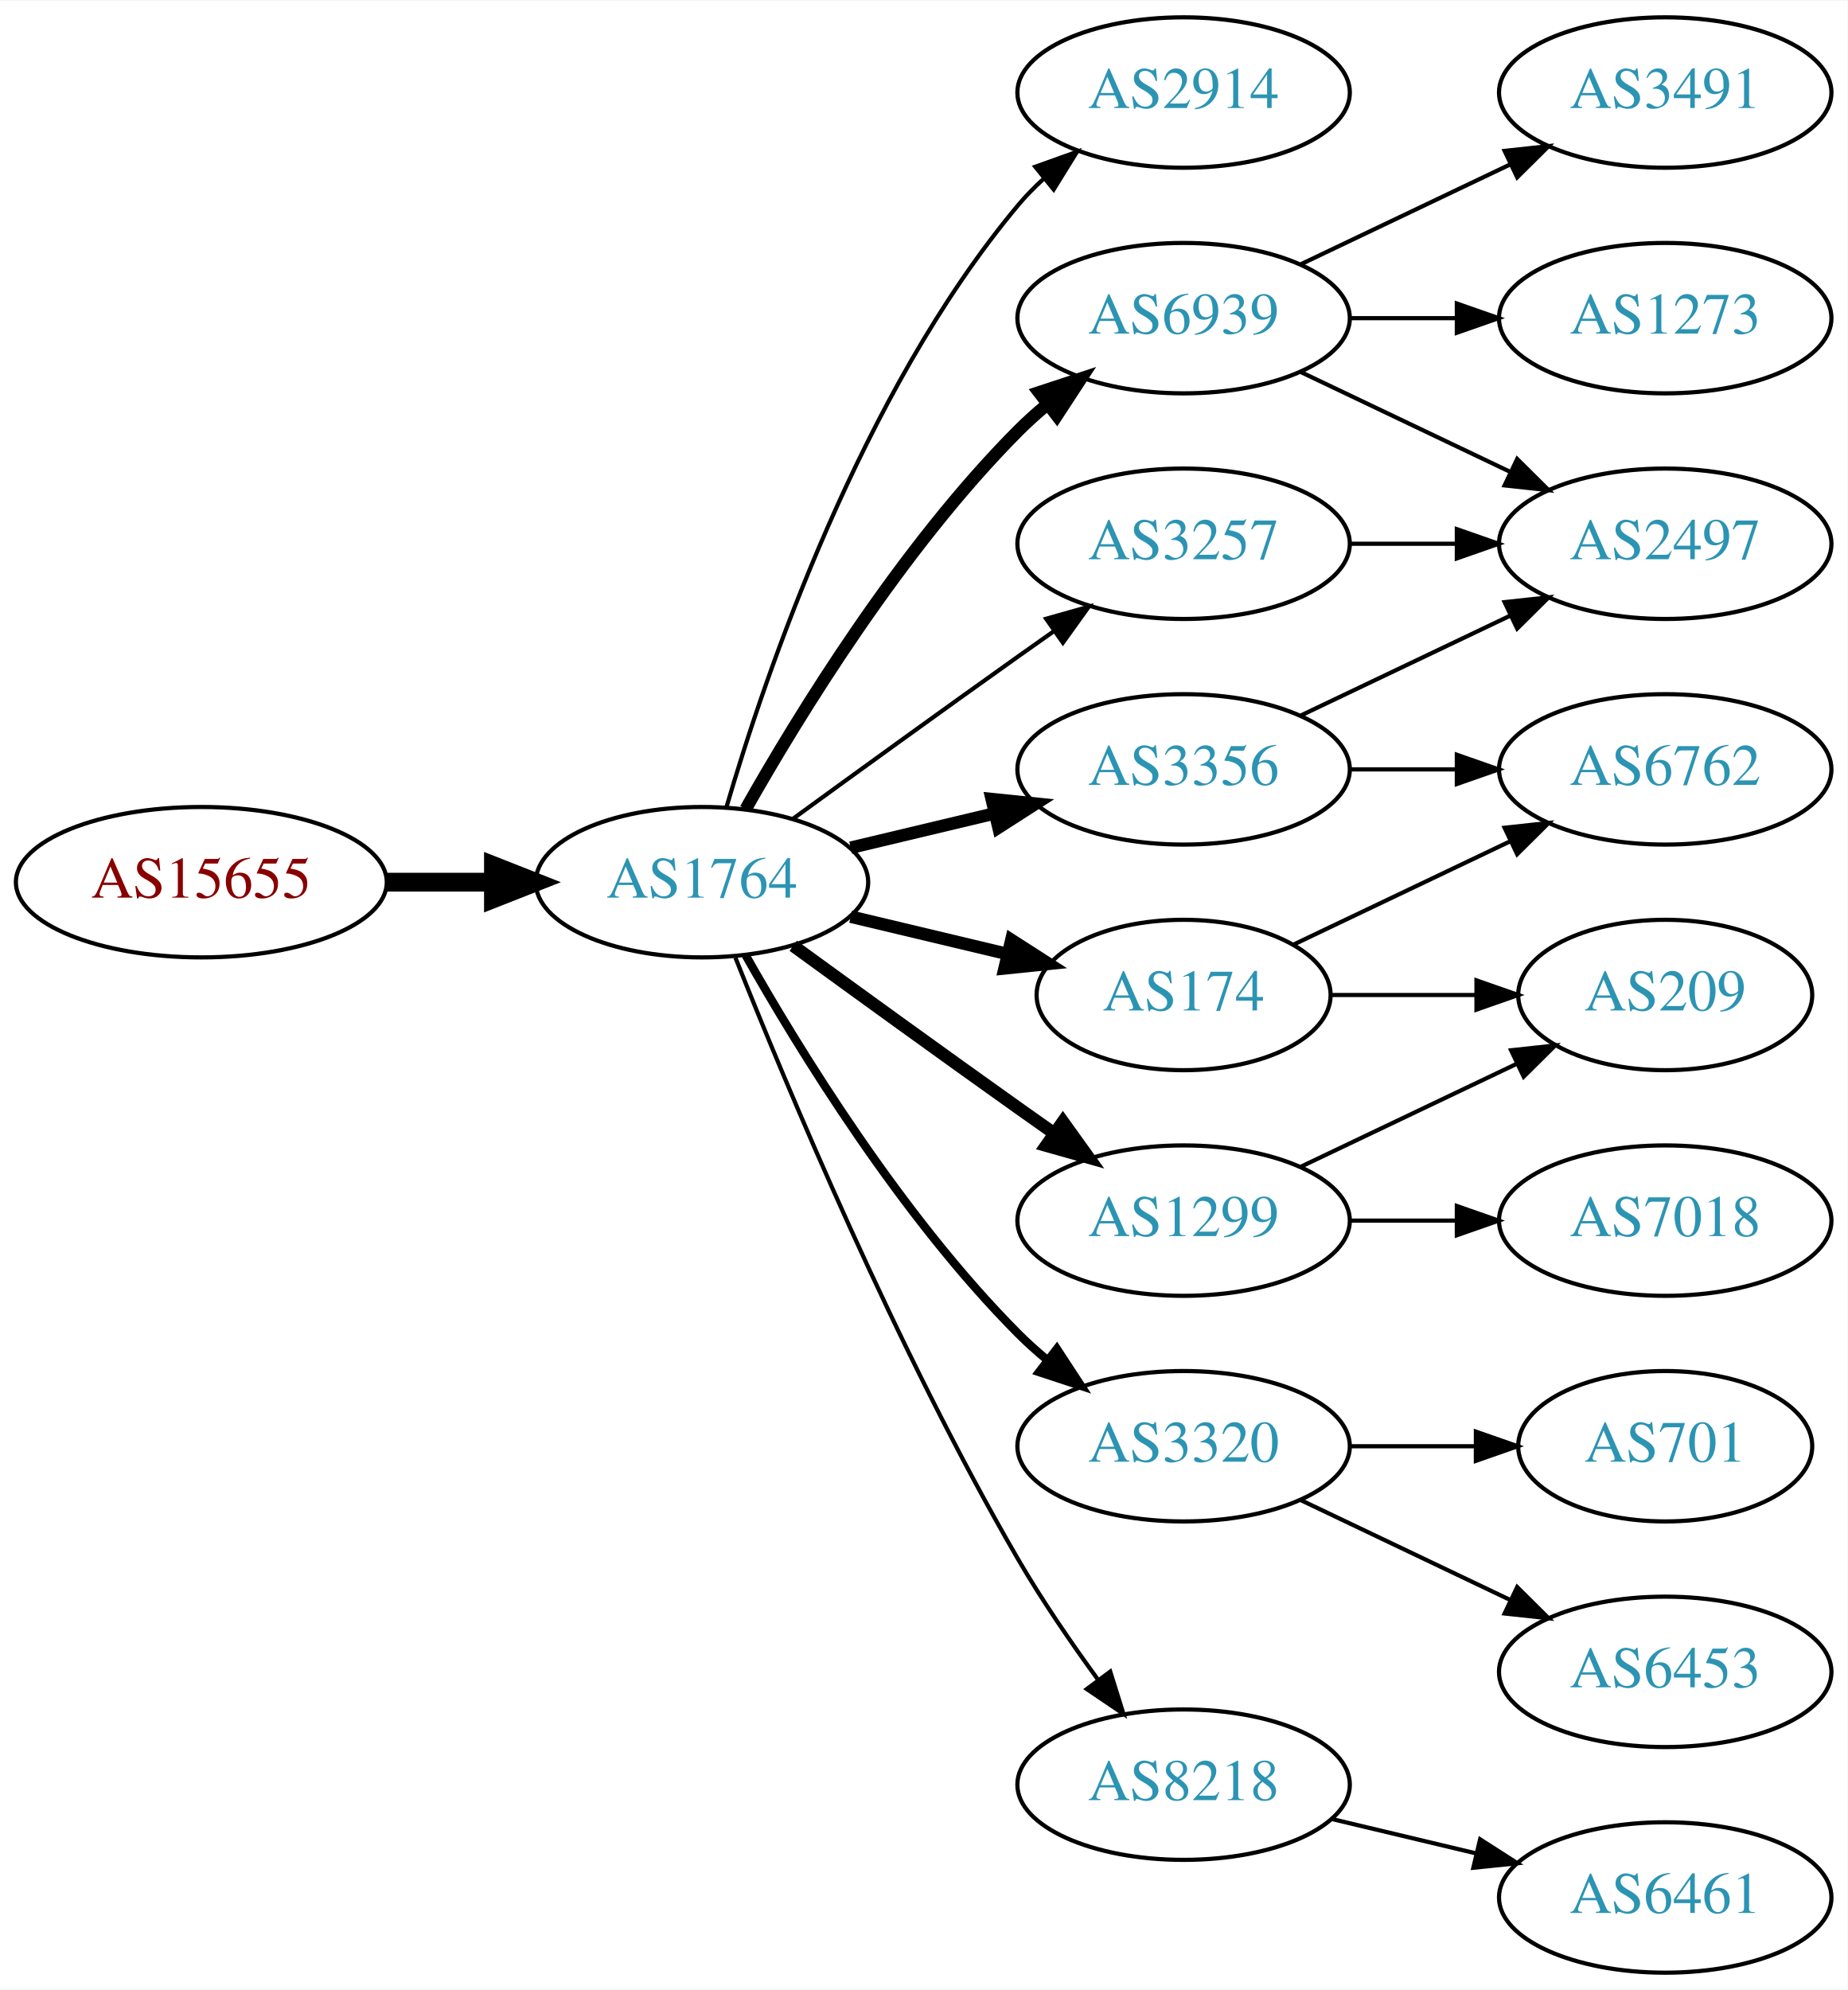
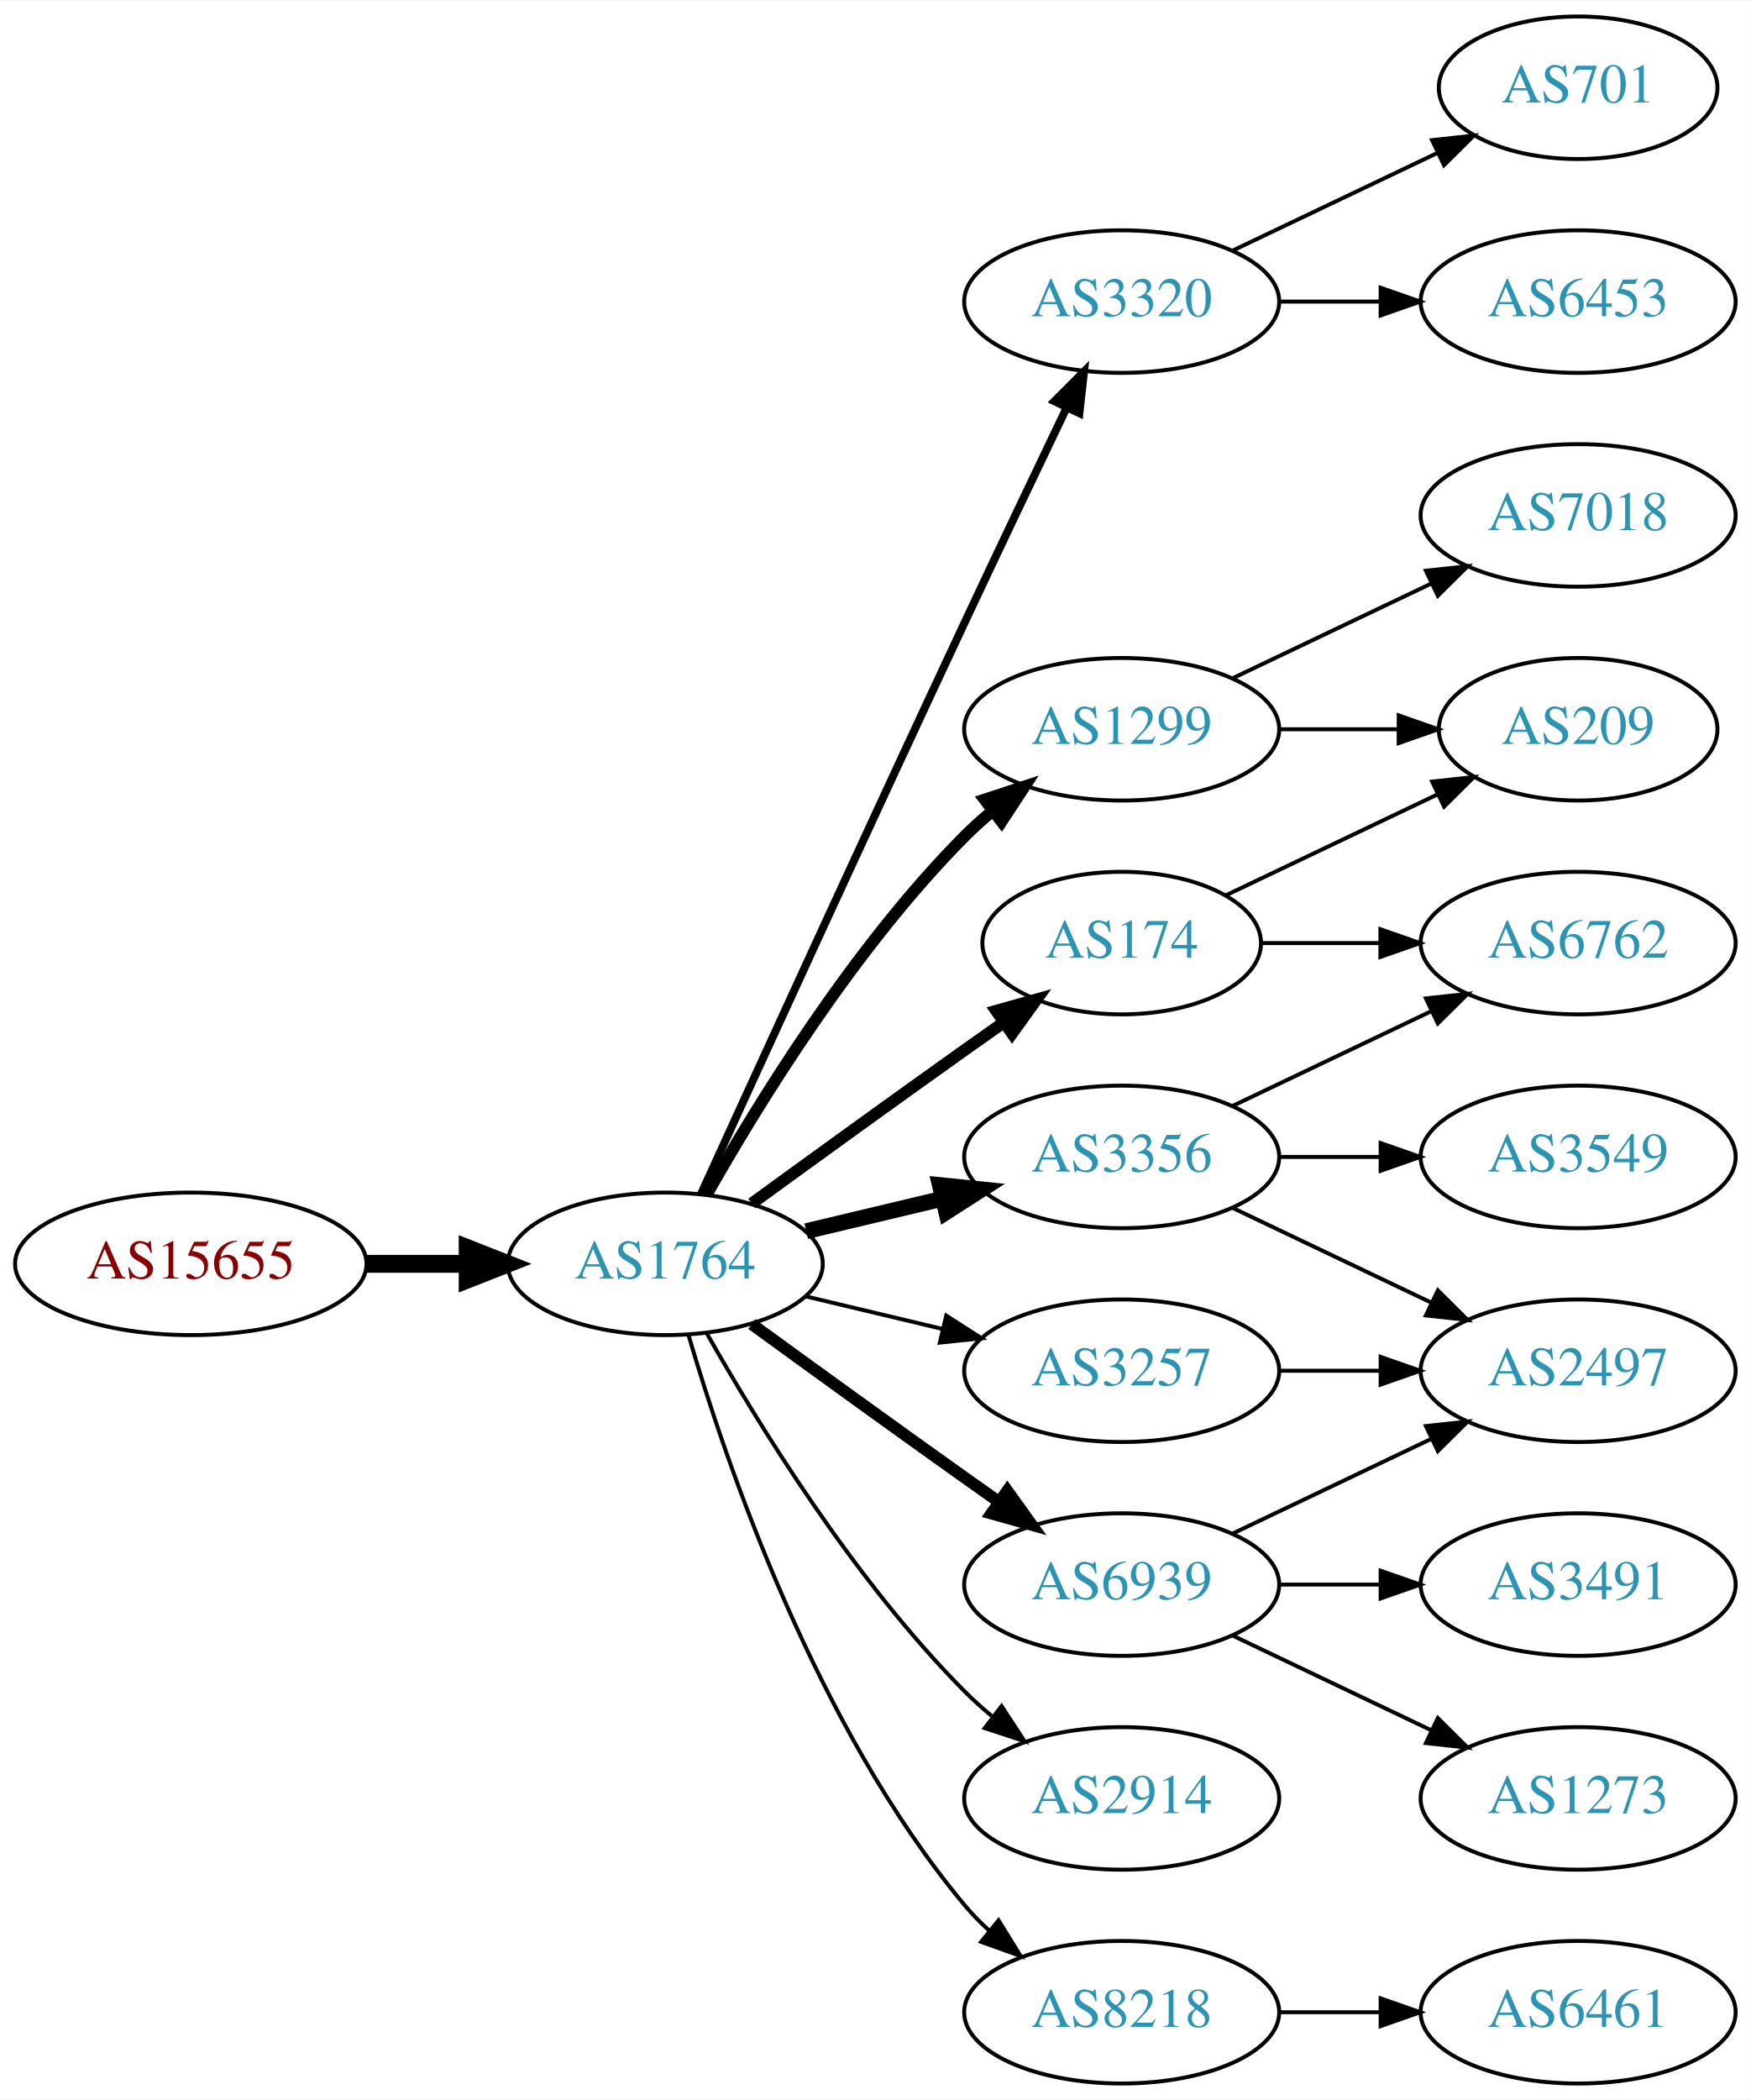
- <svg xmlns="http://www.w3.org/2000/svg" xmlns:xlink="http://www.w3.org/1999/xlink" width="442pt" height="476pt" viewBox="0.00 0.00 442.27 476.00">
-   <g id="graph0" class="graph" transform="scale(1 1) rotate(0) translate(4 472)">
-     <polygon fill="white" stroke="none" points="-4,4 -4,-472 438.271,-472 438.271,4 -4,4" />
+ <svg xmlns="http://www.w3.org/2000/svg" xmlns:xlink="http://www.w3.org/1999/xlink" width="442pt" height="530pt" viewBox="0.00 0.00 442.27 530.00">
+   <g id="graph0" class="graph" transform="scale(1 1) rotate(0) translate(4 526)">
+     <polygon fill="white" stroke="none" points="-4,4 -4,-526 438.271,-526 438.271,4 -4,4" />
    <g id="node1" class="node">
      <g id="a_node1">
        <a xlink:href="/asn/15655" xlink:title="AS15655 ~ MANZ Solutions GmbH [AT]">
-           <ellipse fill="#ffffff" stroke="black" cx="44.196" cy="-261" rx="44.393" ry="18" />
-           <text text-anchor="middle" x="44.196" y="-257.3" font-family="Times,serif" font-size="14.00" fill="#880000">AS15655</text>
+           <ellipse fill="#ffffff" stroke="black" cx="44.196" cy="-207" rx="44.393" ry="18" />
+           <text text-anchor="middle" x="44.196" y="-203.3" font-family="Times,serif" font-size="14.00" fill="#880000">AS15655</text>
        </a>
      </g>
    </g>
    <g id="node2" class="node">
      <g id="a_node2">
        <a xlink:href="/asn/1764" xlink:title="AS1764 ~ NEXTLAYER-AS [AT]">
-           <ellipse fill="#ffffff" stroke="black" cx="164.039" cy="-261" rx="39.794" ry="18" />
-           <text text-anchor="middle" x="164.039" y="-257.3" font-family="Times,serif" font-size="14.00" fill="#2c94b3">AS1764</text>
+           <ellipse fill="#ffffff" stroke="black" cx="164.039" cy="-207" rx="39.794" ry="18" />
+           <text text-anchor="middle" x="164.039" y="-203.3" font-family="Times,serif" font-size="14.00" fill="#2c94b3">AS1764</text>
        </a>
      </g>
    </g>
    <g id="edge1" class="edge">
-       <path fill="none" stroke="black" stroke-width="4.5" d="M88.407,-261C96.72,-261 105.482,-261 113.965,-261" />
-       <polygon fill="black" stroke="black" stroke-width="4.5" points="114.123,-264.938 124.123,-261 114.123,-257.063 114.123,-264.938" />
+       <path fill="none" stroke="black" stroke-width="4.5" d="M88.407,-207C96.72,-207 105.482,-207 113.965,-207" />
+       <polygon fill="black" stroke="black" stroke-width="4.5" points="114.123,-210.938 124.123,-207 114.123,-203.063 114.123,-210.938" />
    </g>
    <g id="node3" class="node">
      <g id="a_node3">
-         <a xlink:href="/asn/2914" xlink:title="AS2914 ~ NTT America, Inc. [US]">
-           <ellipse fill="#ffffff" stroke="black" cx="279.332" cy="-450" rx="39.794" ry="18" />
-           <text text-anchor="middle" x="279.332" y="-446.3" font-family="Times,serif" font-size="14.00" fill="#2c94b3">AS2914</text>
+         <a xlink:href="/asn/174" xlink:title="AS174 ~ Cogent Communications [US]">
+           <ellipse fill="#ffffff" stroke="black" cx="279.332" cy="-288" rx="35.194" ry="18" />
+           <text text-anchor="middle" x="279.332" y="-284.3" font-family="Times,serif" font-size="14.00" fill="#2c94b3">AS174</text>
        </a>
      </g>
    </g>
    <g id="edge2" class="edge">
-       <path fill="none" stroke="black" d="M169.913,-279.002C179.227,-310.844 202.043,-377.981 239.685,-423 241.555,-425.237 243.654,-427.374 245.88,-429.396" />
-       <polygon fill="black" stroke="black" points="243.823,-432.234 253.799,-435.804 248.227,-426.793 243.823,-432.234" />
+       <path fill="none" stroke="black" stroke-width="3" d="M185.887,-222.222C200.821,-233.091 221.435,-248.025 239.685,-261 242.895,-263.282 246.264,-265.661 249.619,-268.018" />
+       <polygon fill="black" stroke="black" stroke-width="3" points="247.631,-270.899 257.83,-273.77 251.647,-265.166 247.631,-270.899" />
    </g>
    <g id="node4" class="node">
      <g id="a_node4">
-         <a xlink:href="/asn/3356" xlink:title="AS3356 ~ Level 3 Parent, LLC [US]">
-           <ellipse fill="#ffffff" stroke="black" cx="279.332" cy="-288" rx="39.794" ry="18" />
-           <text text-anchor="middle" x="279.332" y="-284.3" font-family="Times,serif" font-size="14.00" fill="#2c94b3">AS3356</text>
+         <a xlink:href="/asn/3320" xlink:title="AS3320 ~ DTAG [DE]">
+           <ellipse fill="#ffffff" stroke="black" cx="279.332" cy="-450" rx="39.794" ry="18" />
+           <text text-anchor="middle" x="279.332" y="-446.3" font-family="Times,serif" font-size="14.00" fill="#2c94b3">AS3320</text>
        </a>
      </g>
    </g>
    <g id="edge3" class="edge">
-       <path fill="none" stroke="black" stroke-width="3" d="M199.646,-269.248C210.517,-271.838 222.671,-274.735 234.114,-277.462" />
-       <polygon fill="black" stroke="black" stroke-width="3" points="233.397,-280.889 243.936,-279.803 235.02,-274.08 233.397,-280.889" />
+       <path fill="none" stroke="black" stroke-width="2" d="M173.026,-224.536C186.602,-254.296 215.099,-316.57 239.685,-369 248.176,-387.108 257.868,-407.421 265.422,-423.175" />
+       <polygon fill="black" stroke="black" stroke-width="2" points="262.337,-424.835 269.82,-432.335 268.647,-421.805 262.337,-424.835" />
    </g>
    <g id="node5" class="node">
      <g id="a_node5">
-         <a xlink:href="/asn/3257" xlink:title="AS3257 ~ GTT [DE]">
+         <a xlink:href="/asn/1299" xlink:title="AS1299 ~ Telia Carrier [EU]">
          <ellipse fill="#ffffff" stroke="black" cx="279.332" cy="-342" rx="39.794" ry="18" />
-           <text text-anchor="middle" x="279.332" y="-338.3" font-family="Times,serif" font-size="14.00" fill="#2c94b3">AS3257</text>
+           <text text-anchor="middle" x="279.332" y="-338.3" font-family="Times,serif" font-size="14.00" fill="#2c94b3">AS1299</text>
        </a>
      </g>
    </g>
    <g id="edge4" class="edge">
-       <path fill="none" stroke="black" d="M185.887,-276.222C200.821,-287.091 221.435,-302.025 239.685,-315 242.506,-317.005 245.449,-319.085 248.397,-321.159" />
-       <polygon fill="black" stroke="black" points="246.424,-324.05 256.621,-326.926 250.443,-318.319 246.424,-324.05" />
+       <path fill="none" stroke="black" stroke-width="3" d="M174.498,-224.49C187.28,-247.096 211.712,-286.886 239.685,-315 241.796,-317.121 244.092,-319.188 246.477,-321.171" />
+       <polygon fill="black" stroke="black" stroke-width="3" points="244.73,-324.242 254.793,-327.556 248.993,-318.69 244.73,-324.242" />
    </g>
    <g id="node6" class="node">
      <g id="a_node6">
-         <a xlink:href="/asn/1299" xlink:title="AS1299 ~ Telia Carrier [EU]">
-           <ellipse fill="#ffffff" stroke="black" cx="279.332" cy="-180" rx="39.794" ry="18" />
-           <text text-anchor="middle" x="279.332" y="-176.3" font-family="Times,serif" font-size="14.00" fill="#2c94b3">AS1299</text>
+         <a xlink:href="/asn/3356" xlink:title="AS3356 ~ Level 3 Parent, LLC [US]">
+           <ellipse fill="#ffffff" stroke="black" cx="279.332" cy="-234" rx="39.794" ry="18" />
+           <text text-anchor="middle" x="279.332" y="-230.3" font-family="Times,serif" font-size="14.00" fill="#2c94b3">AS3356</text>
        </a>
      </g>
    </g>
    <g id="edge5" class="edge">
-       <path fill="none" stroke="black" stroke-width="3" d="M185.887,-245.778C200.821,-234.909 221.435,-219.975 239.685,-207 242.506,-204.995 245.449,-202.915 248.397,-200.841" />
-       <polygon fill="black" stroke="black" stroke-width="3" points="250.443,-203.681 256.621,-195.074 246.424,-197.95 250.443,-203.681" />
+       <path fill="none" stroke="black" stroke-width="4" d="M199.646,-215.248C210.517,-217.838 222.671,-220.735 234.114,-223.462" />
+       <polygon fill="black" stroke="black" stroke-width="4" points="233.397,-226.889 243.936,-225.803 235.02,-220.08 233.397,-226.889" />
    </g>
    <g id="node7" class="node">
      <g id="a_node7">
        <a xlink:href="/asn/6939" xlink:title="AS6939 ~ Hurricane Electric LLC [US]">
-           <ellipse fill="#ffffff" stroke="black" cx="279.332" cy="-396" rx="39.794" ry="18" />
-           <text text-anchor="middle" x="279.332" y="-392.3" font-family="Times,serif" font-size="14.00" fill="#2c94b3">AS6939</text>
+           <ellipse fill="#ffffff" stroke="black" cx="279.332" cy="-126" rx="39.794" ry="18" />
+           <text text-anchor="middle" x="279.332" y="-122.3" font-family="Times,serif" font-size="14.00" fill="#2c94b3">AS6939</text>
        </a>
      </g>
    </g>
    <g id="edge6" class="edge">
-       <path fill="none" stroke="black" stroke-width="3" d="M174.498,-278.49C187.28,-301.096 211.712,-340.886 239.685,-369 241.796,-371.121 244.092,-373.188 246.477,-375.171" />
-       <polygon fill="black" stroke="black" stroke-width="3" points="244.73,-378.242 254.793,-381.556 248.993,-372.69 244.73,-378.242" />
+       <path fill="none" stroke="black" stroke-width="3" d="M185.887,-191.778C200.821,-180.909 221.435,-165.975 239.685,-153 242.506,-150.995 245.449,-148.915 248.397,-146.841" />
+       <polygon fill="black" stroke="black" stroke-width="3" points="250.443,-149.681 256.621,-141.074 246.424,-143.95 250.443,-149.681" />
    </g>
    <g id="node8" class="node">
      <g id="a_node8">
-         <a xlink:href="/asn/3320" xlink:title="AS3320 ~ DTAG [DE]">
-           <ellipse fill="#ffffff" stroke="black" cx="279.332" cy="-126" rx="39.794" ry="18" />
-           <text text-anchor="middle" x="279.332" y="-122.3" font-family="Times,serif" font-size="14.00" fill="#2c94b3">AS3320</text>
+         <a xlink:href="/asn/3257" xlink:title="AS3257 ~ GTT [DE]">
+           <ellipse fill="#ffffff" stroke="black" cx="279.332" cy="-180" rx="39.794" ry="18" />
+           <text text-anchor="middle" x="279.332" y="-176.3" font-family="Times,serif" font-size="14.00" fill="#2c94b3">AS3257</text>
        </a>
      </g>
    </g>
    <g id="edge7" class="edge">
-       <path fill="none" stroke="black" stroke-width="2" d="M174.498,-243.51C187.28,-220.904 211.712,-181.114 239.685,-153 241.796,-150.879 244.092,-148.812 246.477,-146.829" />
-       <polygon fill="black" stroke="black" stroke-width="2" points="248.993,-149.31 254.793,-140.444 244.73,-143.758 248.993,-149.31" />
+       <path fill="none" stroke="black" d="M199.646,-198.752C210.517,-196.162 222.671,-193.265 234.114,-190.538" />
+       <polygon fill="black" stroke="black" points="235.02,-193.92 243.936,-188.197 233.397,-187.111 235.02,-193.92" />
    </g>
    <g id="node9" class="node">
      <g id="a_node9">
-         <a xlink:href="/asn/8218" xlink:title="AS8218 ~ legacy Neotelecoms [FR]">
-           <ellipse fill="#ffffff" stroke="black" cx="279.332" cy="-45" rx="39.794" ry="18" />
-           <text text-anchor="middle" x="279.332" y="-41.3" font-family="Times,serif" font-size="14.00" fill="#2c94b3">AS8218</text>
+         <a xlink:href="/asn/2914" xlink:title="AS2914 ~ NTT America, Inc. [US]">
+           <ellipse fill="#ffffff" stroke="black" cx="279.332" cy="-72" rx="39.794" ry="18" />
+           <text text-anchor="middle" x="279.332" y="-68.3" font-family="Times,serif" font-size="14.00" fill="#2c94b3">AS2914</text>
        </a>
      </g>
    </g>
    <g id="edge8" class="edge">
-       <path fill="none" stroke="black" d="M172.042,-242.949C184.169,-212.43 210.587,-149.067 239.685,-99 245.392,-89.181 252.43,-78.922 258.929,-70.016" />
-       <polygon fill="black" stroke="black" points="261.77,-72.061 264.934,-61.95 256.155,-67.881 261.77,-72.061" />
+       <path fill="none" stroke="black" d="M174.498,-189.51C187.28,-166.904 211.712,-127.114 239.685,-99 241.796,-96.879 244.092,-94.812 246.477,-92.829" />
+       <polygon fill="black" stroke="black" points="248.993,-95.31 254.793,-86.444 244.73,-89.758 248.993,-95.31" />
    </g>
    <g id="node10" class="node">
      <g id="a_node10">
-         <a xlink:href="/asn/174" xlink:title="AS174 ~ Cogent Communications [US]">
-           <ellipse fill="#ffffff" stroke="black" cx="279.332" cy="-234" rx="35.194" ry="18" />
-           <text text-anchor="middle" x="279.332" y="-230.3" font-family="Times,serif" font-size="14.00" fill="#2c94b3">AS174</text>
+         <a xlink:href="/asn/8218" xlink:title="AS8218 ~ legacy Neotelecoms [FR]">
+           <ellipse fill="#ffffff" stroke="black" cx="279.332" cy="-18" rx="39.794" ry="18" />
+           <text text-anchor="middle" x="279.332" y="-14.3" font-family="Times,serif" font-size="14.00" fill="#2c94b3">AS8218</text>
        </a>
      </g>
    </g>
    <g id="edge9" class="edge">
-       <path fill="none" stroke="black" stroke-width="3" d="M199.646,-252.752C211.44,-249.942 224.745,-246.771 237.013,-243.847" />
-       <polygon fill="black" stroke="black" stroke-width="3" points="238.101,-247.186 247.018,-241.463 236.479,-240.376 238.101,-247.186" />
+       <path fill="none" stroke="black" d="M169.913,-188.998C179.227,-157.156 202.043,-90.019 239.685,-45 241.555,-42.763 243.654,-40.626 245.88,-38.604" />
+       <polygon fill="black" stroke="black" points="248.227,-41.208 253.799,-32.196 243.823,-35.766 248.227,-41.208" />
    </g>
    <g id="node11" class="node">
      <g id="a_node11">
-         <a xlink:href="/asn/2497" xlink:title="AS2497 ~ Internet Initiative Japan Inc. [JP]">
-           <ellipse fill="#ffffff" stroke="black" cx="394.625" cy="-342" rx="39.794" ry="18" />
-           <text text-anchor="middle" x="394.625" y="-338.3" font-family="Times,serif" font-size="14.00" fill="#2c94b3">AS2497</text>
-         </a>
-       </g>
-     </g>
-     <g id="edge19" class="edge">
-       <path fill="none" stroke="black" d="M307.468,-300.934C322.462,-308.081 341.283,-317.052 357.506,-324.785" />
-       <polygon fill="black" stroke="black" points="356.177,-328.028 366.71,-329.171 359.188,-321.709 356.177,-328.028" />
-     </g>
-     <g id="node19" class="node">
-       <g id="a_node19">
        <a xlink:href="/asn/6762" xlink:title="AS6762 ~ TELECOM ITALIA SPARKLE S.p.A. [IT]">
          <ellipse fill="#ffffff" stroke="black" cx="394.625" cy="-288" rx="39.794" ry="18" />
          <text text-anchor="middle" x="394.625" y="-284.3" font-family="Times,serif" font-size="14.00" fill="#2c94b3">AS6762</text>
        </a>
      </g>
    </g>
-     <g id="edge20" class="edge">
-       <path fill="none" stroke="black" d="M319.004,-288C327.207,-288 335.971,-288 344.503,-288" />
-       <polygon fill="black" stroke="black" points="344.742,-291.5 354.742,-288 344.742,-284.5 344.742,-291.5" />
-     </g>
    <g id="edge10" class="edge">
-       <path fill="none" stroke="black" d="M319.004,-342C327.207,-342 335.971,-342 344.503,-342" />
-       <polygon fill="black" stroke="black" points="344.742,-345.5 354.742,-342 344.742,-338.5 344.742,-345.5" />
+       <path fill="none" stroke="black" d="M314.631,-288C324.008,-288 334.358,-288 344.393,-288" />
+       <polygon fill="black" stroke="black" points="344.681,-291.5 354.681,-288 344.681,-284.5 344.681,-291.5" />
    </g>
    <g id="node12" class="node">
      <g id="a_node12">
        <a xlink:href="/asn/209" xlink:title="AS209 ~ CenturyLink Communications, LLC [US]">
-           <ellipse fill="#ffffff" stroke="black" cx="394.625" cy="-234" rx="35.194" ry="18" />
-           <text text-anchor="middle" x="394.625" y="-230.3" font-family="Times,serif" font-size="14.00" fill="#2c94b3">AS209</text>
+           <ellipse fill="#ffffff" stroke="black" cx="394.625" cy="-342" rx="35.194" ry="18" />
+           <text text-anchor="middle" x="394.625" y="-338.3" font-family="Times,serif" font-size="14.00" fill="#2c94b3">AS209</text>
        </a>
      </g>
    </g>
    <g id="edge11" class="edge">
-       <path fill="none" stroke="black" d="M307.468,-192.934C322.9,-200.29 342.385,-209.577 358.92,-217.459" />
-       <polygon fill="black" stroke="black" points="357.729,-220.768 368.262,-221.911 360.741,-214.449 357.729,-220.768" />
+       <path fill="none" stroke="black" d="M305.757,-300.119C321.5,-307.622 341.922,-317.356 359.115,-325.551" />
+       <polygon fill="black" stroke="black" points="357.751,-328.779 368.284,-329.922 360.763,-322.46 357.751,-328.779" />
    </g>
    <g id="node13" class="node">
      <g id="a_node13">
+         <a xlink:href="/asn/6453" xlink:title="AS6453 ~ TATA COMMUNICATIONS (AMERICA) INC [US]">
+           <ellipse fill="#ffffff" stroke="black" cx="394.625" cy="-450" rx="39.794" ry="18" />
+           <text text-anchor="middle" x="394.625" y="-446.3" font-family="Times,serif" font-size="14.00" fill="#2c94b3">AS6453</text>
+         </a>
+       </g>
+     </g>
+     <g id="edge12" class="edge">
+       <path fill="none" stroke="black" d="M319.004,-450C327.207,-450 335.971,-450 344.503,-450" />
+       <polygon fill="black" stroke="black" points="344.742,-453.5 354.742,-450 344.742,-446.5 344.742,-453.5" />
+     </g>
+     <g id="node14" class="node">
+       <g id="a_node14">
+         <a xlink:href="/asn/701" xlink:title="AS701 ~ UUNET [US]">
+           <ellipse fill="#ffffff" stroke="black" cx="394.625" cy="-504" rx="35.194" ry="18" />
+           <text text-anchor="middle" x="394.625" y="-500.3" font-family="Times,serif" font-size="14.00" fill="#2c94b3">AS701</text>
+         </a>
+       </g>
+     </g>
+     <g id="edge13" class="edge">
+       <path fill="none" stroke="black" d="M307.468,-462.934C322.9,-470.29 342.385,-479.577 358.92,-487.459" />
+       <polygon fill="black" stroke="black" points="357.729,-490.768 368.262,-491.911 360.741,-484.449 357.729,-490.768" />
+     </g>
+     <g id="edge15" class="edge">
+       <path fill="none" stroke="black" d="M319.004,-342C328.709,-342 339.2,-342 349.163,-342" />
+       <polygon fill="black" stroke="black" points="349.299,-345.5 359.299,-342 349.299,-338.5 349.299,-345.5" />
+     </g>
+     <g id="node15" class="node">
+       <g id="a_node15">
        <a xlink:href="/asn/7018" xlink:title="AS7018 ~ AT&amp;T Services, Inc. [US]">
+           <ellipse fill="#ffffff" stroke="black" cx="394.625" cy="-396" rx="39.794" ry="18" />
+           <text text-anchor="middle" x="394.625" y="-392.3" font-family="Times,serif" font-size="14.00" fill="#2c94b3">AS7018</text>
+         </a>
+       </g>
+     </g>
+     <g id="edge14" class="edge">
+       <path fill="none" stroke="black" d="M307.468,-354.934C322.462,-362.081 341.283,-371.052 357.506,-378.785" />
+       <polygon fill="black" stroke="black" points="356.177,-382.028 366.71,-383.171 359.188,-375.709 356.177,-382.028" />
+     </g>
+     <g id="edge16" class="edge">
+       <path fill="none" stroke="black" d="M307.468,-246.934C322.462,-254.081 341.283,-263.052 357.506,-270.785" />
+       <polygon fill="black" stroke="black" points="356.177,-274.028 366.71,-275.171 359.188,-267.709 356.177,-274.028" />
+     </g>
+     <g id="node16" class="node">
+       <g id="a_node16">
+         <a xlink:href="/asn/2497" xlink:title="AS2497 ~ Internet Initiative Japan Inc. [JP]">
          <ellipse fill="#ffffff" stroke="black" cx="394.625" cy="-180" rx="39.794" ry="18" />
-           <text text-anchor="middle" x="394.625" y="-176.3" font-family="Times,serif" font-size="14.00" fill="#2c94b3">AS7018</text>
-         </a>
-       </g>
-     </g>
-     <g id="edge12" class="edge">
+           <text text-anchor="middle" x="394.625" y="-176.3" font-family="Times,serif" font-size="14.00" fill="#2c94b3">AS2497</text>
+         </a>
+       </g>
+     </g>
+     <g id="edge17" class="edge">
+       <path fill="none" stroke="black" d="M307.468,-221.066C322.462,-213.919 341.283,-204.948 357.506,-197.215" />
+       <polygon fill="black" stroke="black" points="359.188,-200.291 366.71,-192.829 356.177,-193.972 359.188,-200.291" />
+     </g>
+     <g id="node17" class="node">
+       <g id="a_node17">
+         <a xlink:href="/asn/3549" xlink:title="AS3549 ~ Level 3 Parent, LLC [US]">
+           <ellipse fill="#ffffff" stroke="black" cx="394.625" cy="-234" rx="39.794" ry="18" />
+           <text text-anchor="middle" x="394.625" y="-230.3" font-family="Times,serif" font-size="14.00" fill="#2c94b3">AS3549</text>
+         </a>
+       </g>
+     </g>
+     <g id="edge18" class="edge">
+       <path fill="none" stroke="black" d="M319.004,-234C327.207,-234 335.971,-234 344.503,-234" />
+       <polygon fill="black" stroke="black" points="344.742,-237.5 354.742,-234 344.742,-230.5 344.742,-237.5" />
+     </g>
+     <g id="edge19" class="edge">
+       <path fill="none" stroke="black" d="M307.468,-138.934C322.462,-146.081 341.283,-155.052 357.506,-162.785" />
+       <polygon fill="black" stroke="black" points="356.177,-166.028 366.71,-167.171 359.188,-159.709 356.177,-166.028" />
+     </g>
+     <g id="node18" class="node">
+       <g id="a_node18">
+         <a xlink:href="/asn/3491" xlink:title="AS3491 ~ PCCW Global, Inc. [US]">
+           <ellipse fill="#ffffff" stroke="black" cx="394.625" cy="-126" rx="39.794" ry="18" />
+           <text text-anchor="middle" x="394.625" y="-122.3" font-family="Times,serif" font-size="14.00" fill="#2c94b3">AS3491</text>
+         </a>
+       </g>
+     </g>
+     <g id="edge20" class="edge">
+       <path fill="none" stroke="black" d="M319.004,-126C327.207,-126 335.971,-126 344.503,-126" />
+       <polygon fill="black" stroke="black" points="344.742,-129.5 354.742,-126 344.742,-122.5 344.742,-129.5" />
+     </g>
+     <g id="node19" class="node">
+       <g id="a_node19">
+         <a xlink:href="/asn/1273" xlink:title="AS1273 ~ Vodafone Group PLC [EU]">
+           <ellipse fill="#ffffff" stroke="black" cx="394.625" cy="-72" rx="39.794" ry="18" />
+           <text text-anchor="middle" x="394.625" y="-68.3" font-family="Times,serif" font-size="14.00" fill="#2c94b3">AS1273</text>
+         </a>
+       </g>
+     </g>
+     <g id="edge21" class="edge">
+       <path fill="none" stroke="black" d="M307.468,-113.066C322.462,-105.919 341.283,-96.948 357.506,-89.215" />
+       <polygon fill="black" stroke="black" points="359.188,-92.291 366.71,-84.829 356.177,-85.972 359.188,-92.291" />
+     </g>
+     <g id="edge22" class="edge">
      <path fill="none" stroke="black" d="M319.004,-180C327.207,-180 335.971,-180 344.503,-180" />
      <polygon fill="black" stroke="black" points="344.742,-183.5 354.742,-180 344.742,-176.5 344.742,-183.5" />
    </g>
-     <g id="edge13" class="edge">
-       <path fill="none" stroke="black" d="M307.468,-383.066C322.462,-375.919 341.283,-366.948 357.506,-359.215" />
-       <polygon fill="black" stroke="black" points="359.188,-362.291 366.71,-354.829 356.177,-355.972 359.188,-362.291" />
-     </g>
-     <g id="node14" class="node">
-       <g id="a_node14">
-         <a xlink:href="/asn/3491" xlink:title="AS3491 ~ PCCW Global, Inc. [US]">
-           <ellipse fill="#ffffff" stroke="black" cx="394.625" cy="-450" rx="39.794" ry="18" />
-           <text text-anchor="middle" x="394.625" y="-446.3" font-family="Times,serif" font-size="14.00" fill="#2c94b3">AS3491</text>
-         </a>
-       </g>
-     </g>
-     <g id="edge14" class="edge">
-       <path fill="none" stroke="black" d="M307.468,-408.934C322.462,-416.081 341.283,-425.052 357.506,-432.785" />
-       <polygon fill="black" stroke="black" points="356.177,-436.028 366.71,-437.171 359.188,-429.709 356.177,-436.028" />
-     </g>
-     <g id="node15" class="node">
-       <g id="a_node15">
-         <a xlink:href="/asn/1273" xlink:title="AS1273 ~ Vodafone Group PLC [EU]">
-           <ellipse fill="#ffffff" stroke="black" cx="394.625" cy="-396" rx="39.794" ry="18" />
-           <text text-anchor="middle" x="394.625" y="-392.3" font-family="Times,serif" font-size="14.00" fill="#2c94b3">AS1273</text>
-         </a>
-       </g>
-     </g>
-     <g id="edge15" class="edge">
-       <path fill="none" stroke="black" d="M319.004,-396C327.207,-396 335.971,-396 344.503,-396" />
-       <polygon fill="black" stroke="black" points="344.742,-399.5 354.742,-396 344.742,-392.5 344.742,-399.5" />
-     </g>
-     <g id="node16" class="node">
-       <g id="a_node16">
-         <a xlink:href="/asn/6453" xlink:title="AS6453 ~ TATA COMMUNICATIONS (AMERICA) INC [US]">
-           <ellipse fill="#ffffff" stroke="black" cx="394.625" cy="-72" rx="39.794" ry="18" />
-           <text text-anchor="middle" x="394.625" y="-68.3" font-family="Times,serif" font-size="14.00" fill="#2c94b3">AS6453</text>
-         </a>
-       </g>
-     </g>
-     <g id="edge16" class="edge">
-       <path fill="none" stroke="black" d="M307.468,-113.066C322.462,-105.919 341.283,-96.948 357.506,-89.215" />
-       <polygon fill="black" stroke="black" points="359.188,-92.291 366.71,-84.829 356.177,-85.972 359.188,-92.291" />
-     </g>
-     <g id="node17" class="node">
-       <g id="a_node17">
-         <a xlink:href="/asn/701" xlink:title="AS701 ~ UUNET [US]">
-           <ellipse fill="#ffffff" stroke="black" cx="394.625" cy="-126" rx="35.194" ry="18" />
-           <text text-anchor="middle" x="394.625" y="-122.3" font-family="Times,serif" font-size="14.00" fill="#2c94b3">AS701</text>
-         </a>
-       </g>
-     </g>
-     <g id="edge17" class="edge">
-       <path fill="none" stroke="black" d="M319.004,-126C328.709,-126 339.2,-126 349.163,-126" />
-       <polygon fill="black" stroke="black" points="349.299,-129.5 359.299,-126 349.299,-122.5 349.299,-129.5" />
-     </g>
-     <g id="node18" class="node">
-       <g id="a_node18">
+     <g id="node20" class="node">
+       <g id="a_node20">
        <a xlink:href="/asn/6461" xlink:title="AS6461 ~ Zayo Bandwidth [US]">
          <ellipse fill="#ffffff" stroke="black" cx="394.625" cy="-18" rx="39.794" ry="18" />
          <text text-anchor="middle" x="394.625" y="-14.3" font-family="Times,serif" font-size="14.00" fill="#2c94b3">AS6461</text>
        </a>
      </g>
    </g>
-     <g id="edge18" class="edge">
-       <path fill="none" stroke="black" d="M314.939,-36.752C325.81,-34.162 337.964,-31.265 349.407,-28.538" />
-       <polygon fill="black" stroke="black" points="350.313,-31.92 359.229,-26.197 348.69,-25.111 350.313,-31.92" />
-     </g>
-     <g id="edge22" class="edge">
-       <path fill="none" stroke="black" d="M314.631,-234C325.501,-234 337.678,-234 349.156,-234" />
-       <polygon fill="black" stroke="black" points="349.442,-237.5 359.442,-234 349.442,-230.5 349.442,-237.5" />
-     </g>
-     <g id="edge21" class="edge">
-       <path fill="none" stroke="black" d="M305.757,-246.119C321.059,-253.413 340.783,-262.814 357.665,-270.86" />
-       <polygon fill="black" stroke="black" points="356.172,-274.026 366.705,-275.169 359.184,-267.707 356.172,-274.026" />
+     <g id="edge23" class="edge">
+       <path fill="none" stroke="black" d="M319.004,-18C327.207,-18 335.971,-18 344.503,-18" />
+       <polygon fill="black" stroke="black" points="344.742,-21.5 354.742,-18 344.742,-14.5 344.742,-21.5" />
    </g>
  </g>
</svg>
